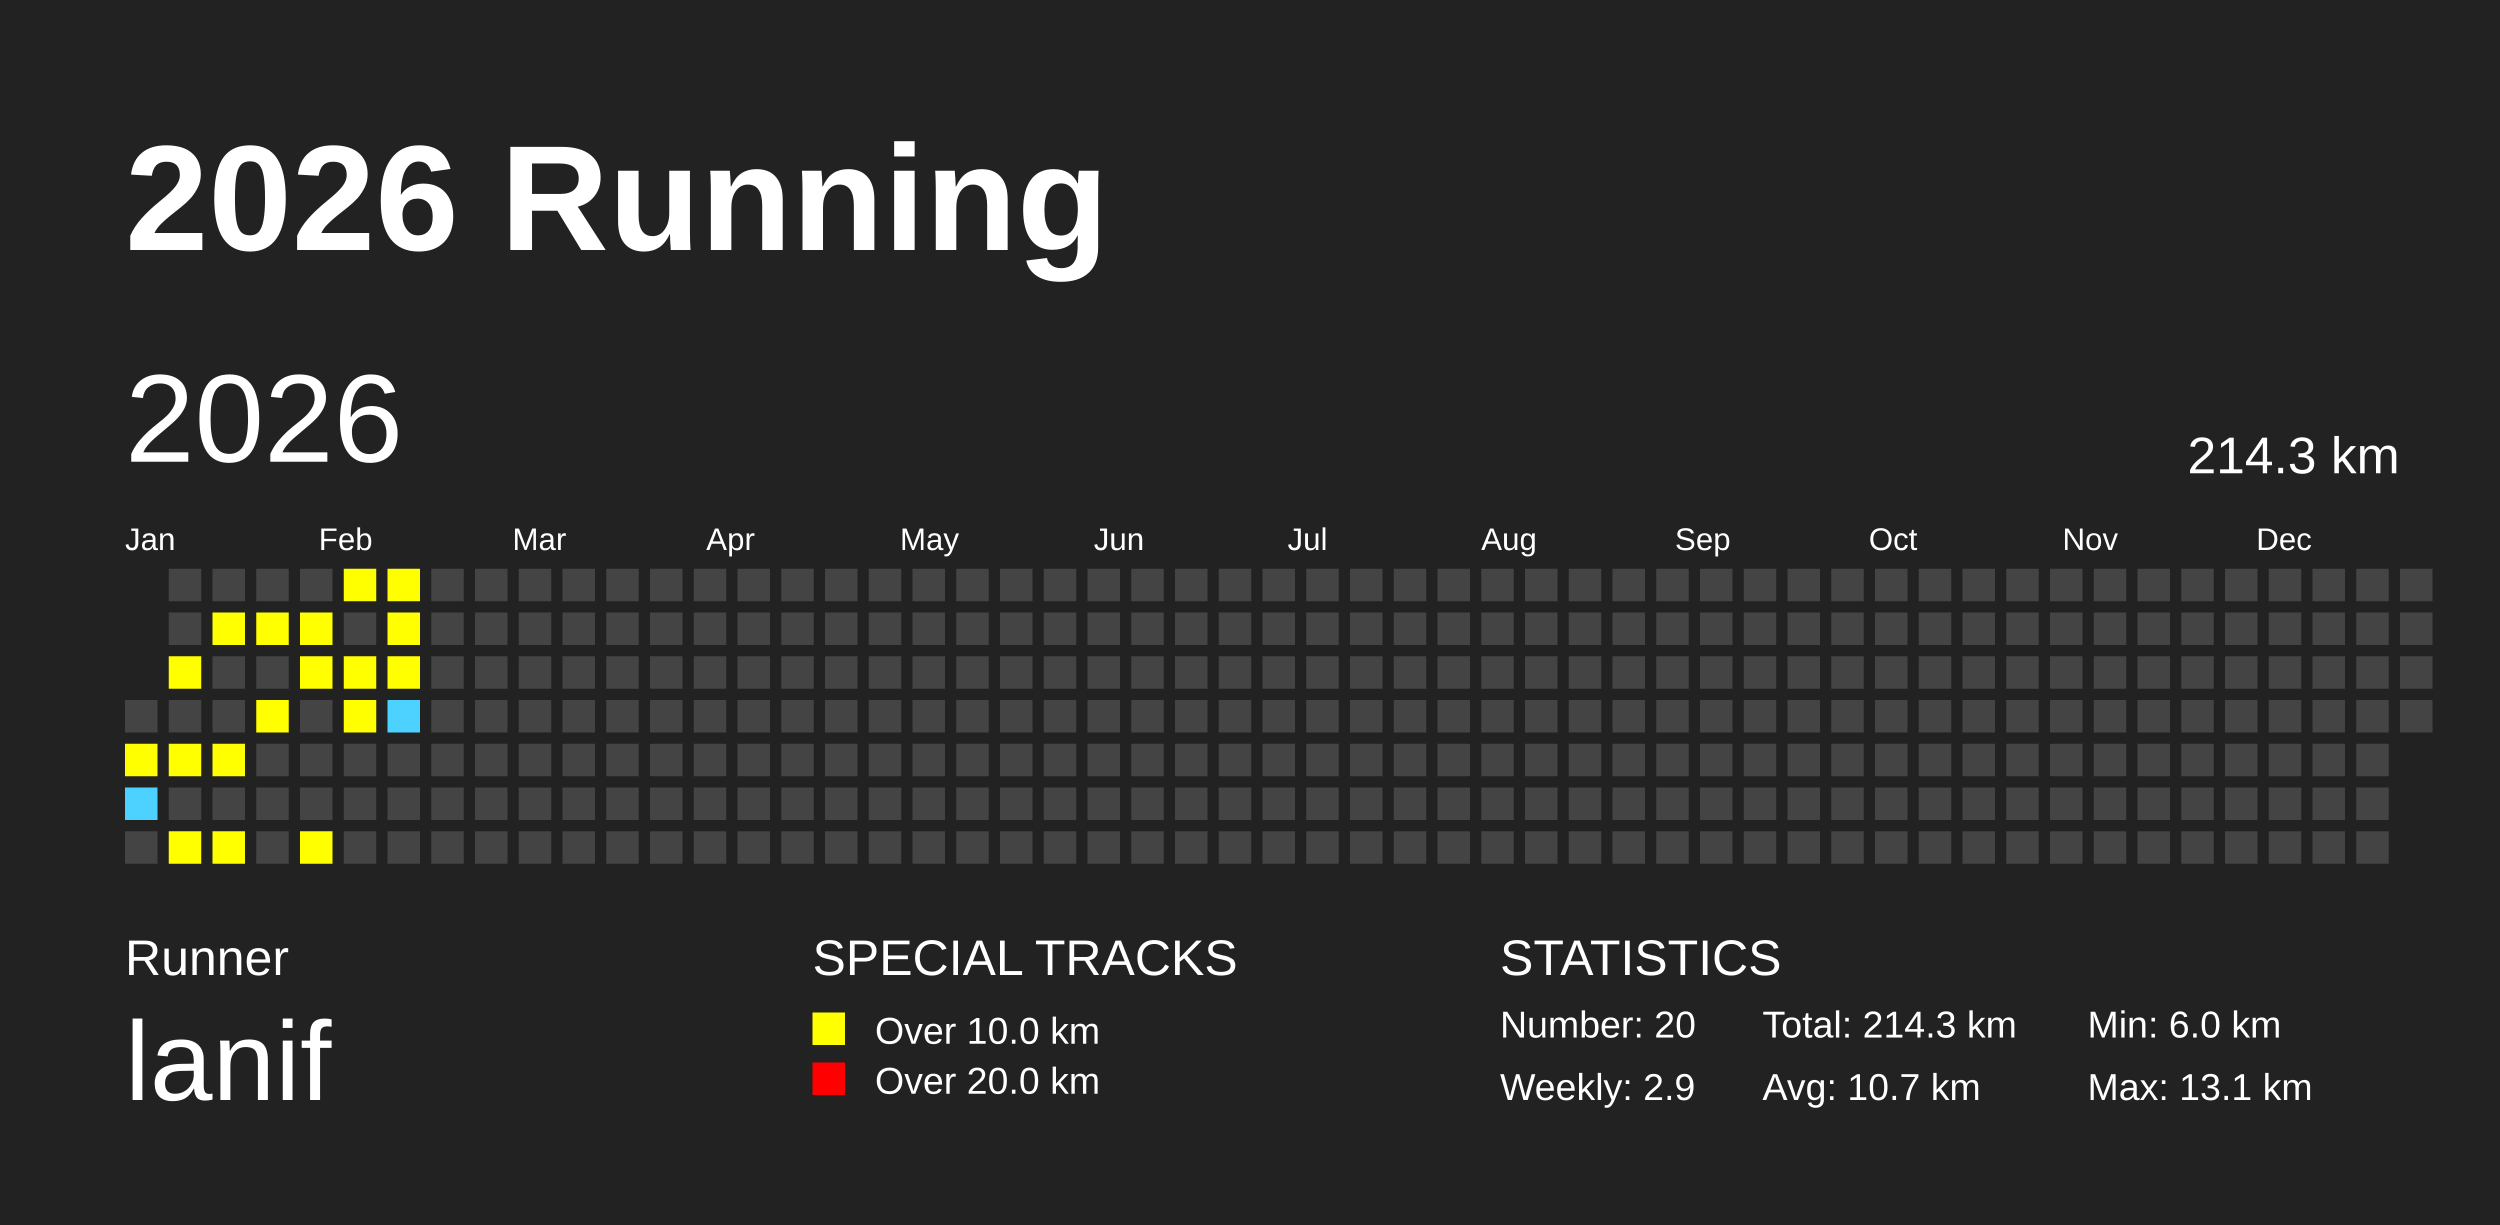
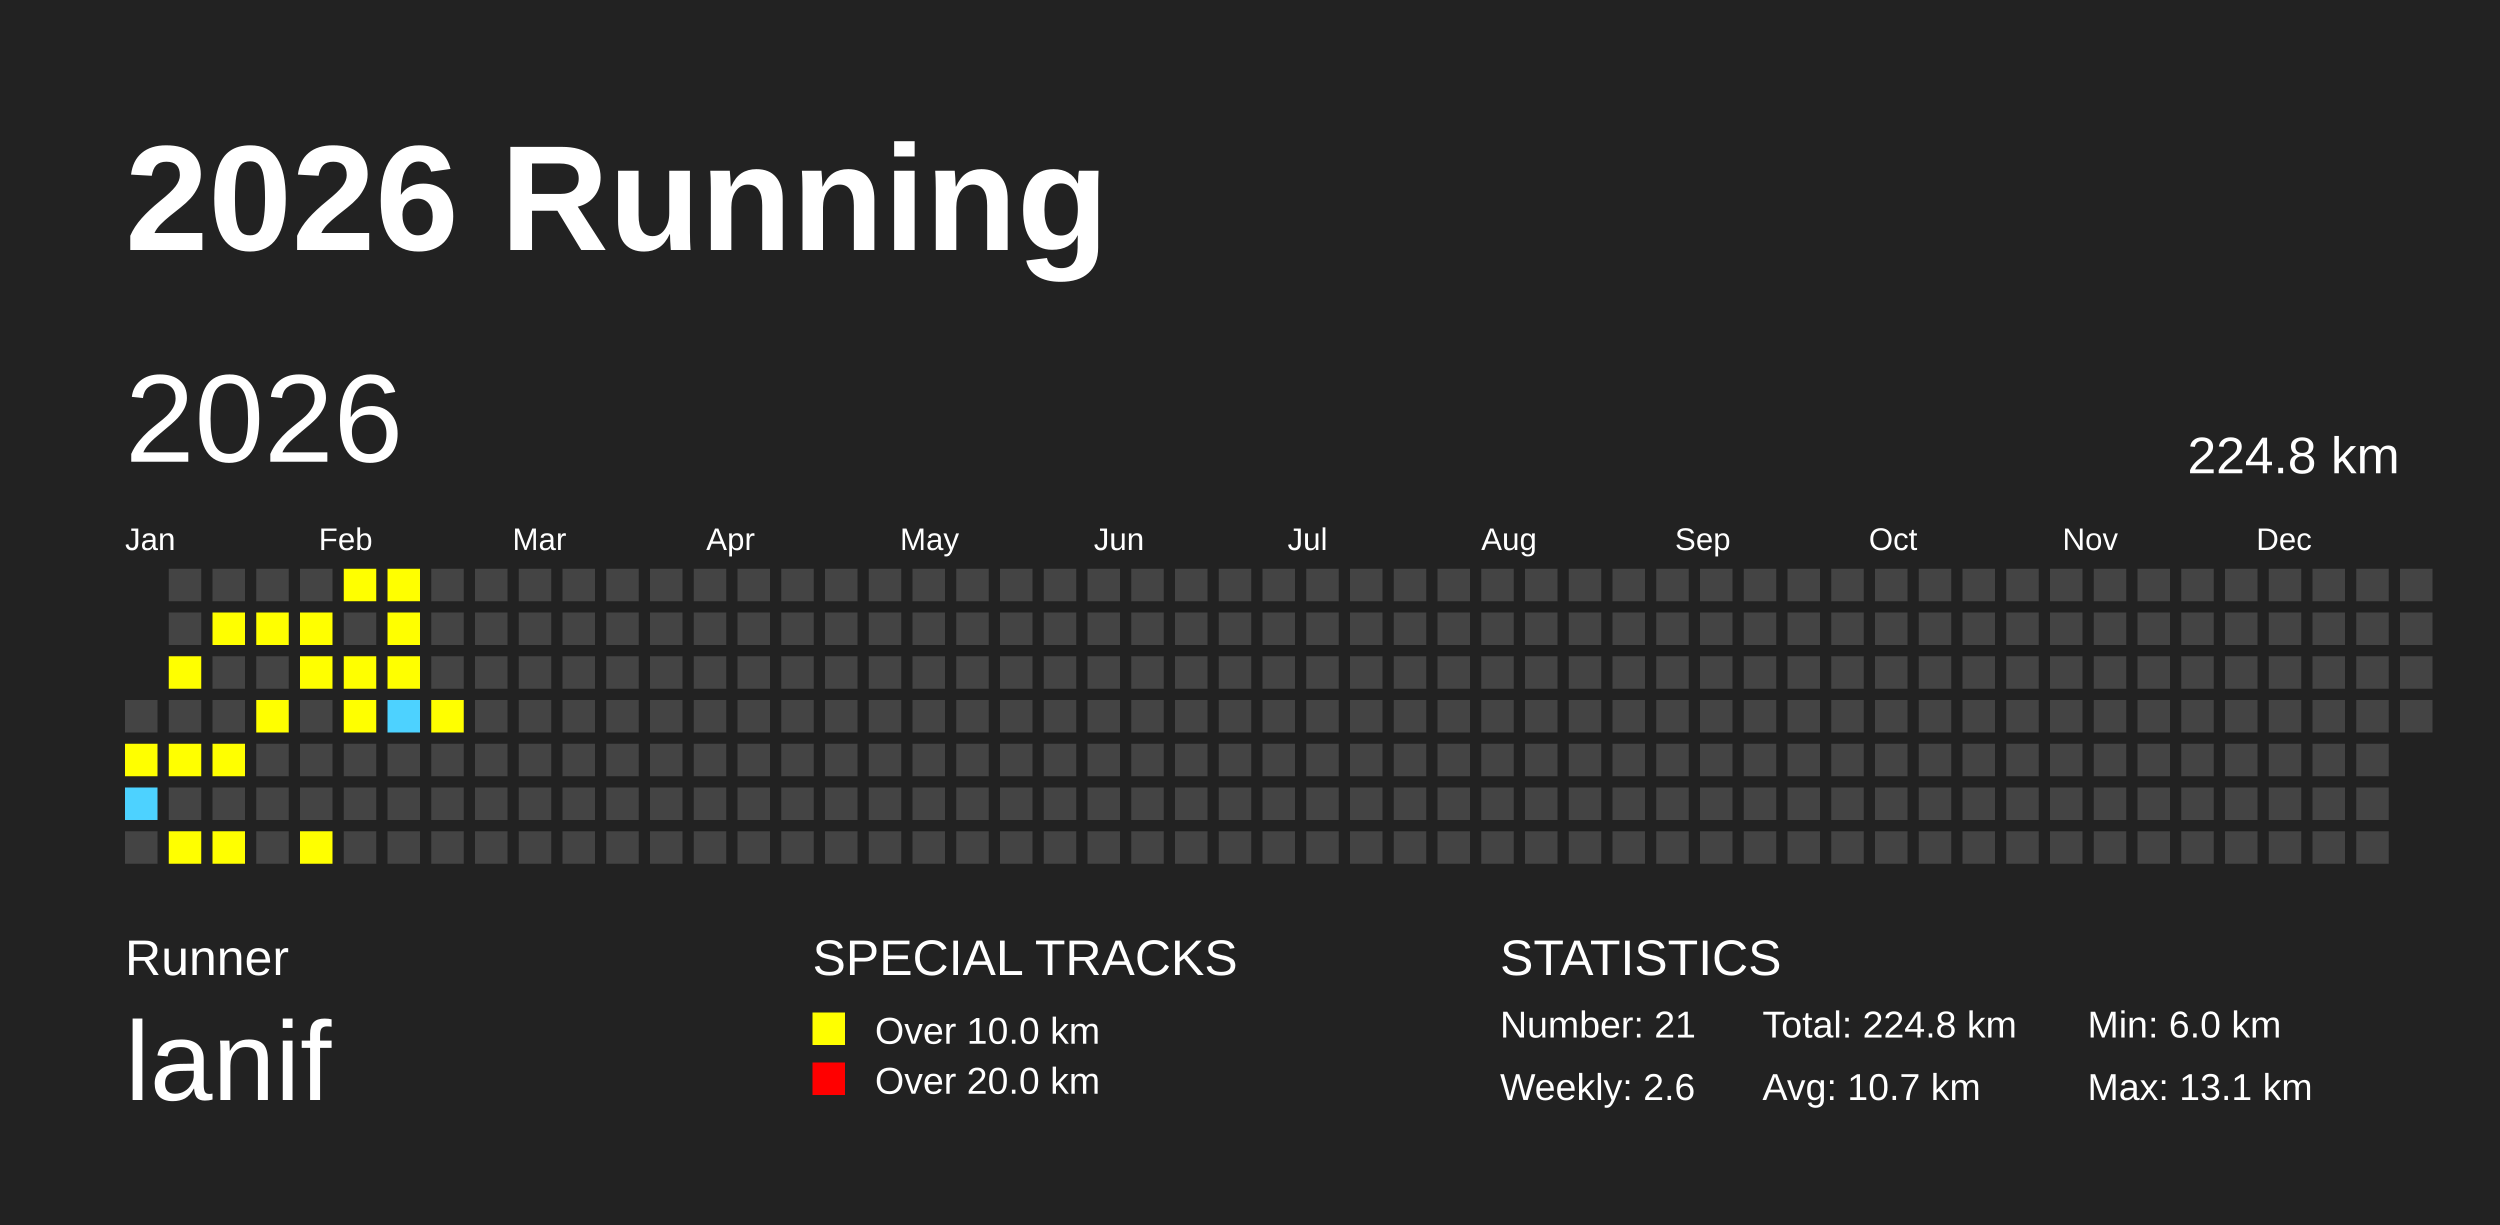
<svg xmlns="http://www.w3.org/2000/svg" baseProfile="full" height="98mm" version="1.1" viewBox="0,0,200,98" width="200mm">
  <defs />
  <rect fill="#222222" height="98" width="200" x="0" y="0" />
  <text fill="#FFFFFF" style="font-size:12px; font-family:Arial; font-weight:bold;" x="10" y="20">2026 Running</text>
  <text fill="#FFFFFF" style="font-size:4px; font-family:Arial" x="10" y="78">Runner</text>
  <text fill="#FFFFFF" style="font-size:9px; font-family:Arial" x="10" y="88">lanif</text>
  <text fill="#FFFFFF" style="font-size:4px; font-family:Arial" x="65" y="78">SPECIAL TRACKS</text>
  <rect fill="yellow" height="2.6" width="2.6" x="65" y="81" />
  <text fill="#FFFFFF" style="font-size:3px; font-family:Arial" x="70" y="83.5">Over 10.0 km</text>
  <rect fill="red" height="2.6" width="2.6" x="65" y="85" />
  <text fill="#FFFFFF" style="font-size:3px; font-family:Arial" x="70" y="87.5">Over 20.0 km</text>
  <text fill="#FFFFFF" style="font-size:4px; font-family:Arial" x="120" y="78">STATISTICS</text>
-   <text fill="#FFFFFF" style="font-size:3px; font-family:Arial" x="120" y="83">Number: 20</text>
-   <text fill="#FFFFFF" style="font-size:3px; font-family:Arial" x="120" y="88">Weekly: 2.9</text>
-   <text fill="#FFFFFF" style="font-size:3px; font-family:Arial" x="141" y="83">Total: 214.3 km</text>
+   <text fill="#FFFFFF" style="font-size:3px; font-family:Arial" x="120" y="83">Number: 21</text>
+   <text fill="#FFFFFF" style="font-size:3px; font-family:Arial" x="120" y="88">Weekly: 2.6</text>
+   <text fill="#FFFFFF" style="font-size:3px; font-family:Arial" x="141" y="83">Total: 224.8 km</text>
  <text fill="#FFFFFF" style="font-size:3px; font-family:Arial" x="141" y="88">Avg: 10.7 km</text>
  <text fill="#FFFFFF" style="font-size:3px; font-family:Arial" x="167" y="83">Min: 6.0 km</text>
  <text fill="#FFFFFF" style="font-size:3px; font-family:Arial" x="167" y="88">Max: 13.1 km</text>
  <text dominant-baseline="hanging" fill="#FFFFFF" style="font-size:10.0px; font-family:Arial;" x="10" y="30">2026</text>
-   <text dominant-baseline="hanging" fill="#FFFFFF" style="font-size:4.125px; font-family:Arial;" x="175" y="35">214.3 km</text>
+   <text dominant-baseline="hanging" fill="#FFFFFF" style="font-size:4.125px; font-family:Arial;" x="175" y="35">224.8 km</text>
  <text fill="#FFFFFF" style="font-size:2.5px; font-family:Arial" x="10.0" y="44">Jan</text>
  <text fill="#FFFFFF" style="font-size:2.5px; font-family:Arial" x="25.5" y="44">Feb</text>
  <text fill="#FFFFFF" style="font-size:2.5px; font-family:Arial" x="41.0" y="44">Mar</text>
  <text fill="#FFFFFF" style="font-size:2.5px; font-family:Arial" x="56.5" y="44">Apr</text>
  <text fill="#FFFFFF" style="font-size:2.5px; font-family:Arial" x="72.0" y="44">May</text>
  <text fill="#FFFFFF" style="font-size:2.5px; font-family:Arial" x="87.5" y="44">Jun</text>
  <text fill="#FFFFFF" style="font-size:2.5px; font-family:Arial" x="103.0" y="44">Jul</text>
  <text fill="#FFFFFF" style="font-size:2.5px; font-family:Arial" x="118.5" y="44">Aug</text>
  <text fill="#FFFFFF" style="font-size:2.5px; font-family:Arial" x="134.0" y="44">Sep</text>
  <text fill="#FFFFFF" style="font-size:2.5px; font-family:Arial" x="149.5" y="44">Oct</text>
  <text fill="#FFFFFF" style="font-size:2.5px; font-family:Arial" x="165.0" y="44">Nov</text>
  <text fill="#FFFFFF" style="font-size:2.5px; font-family:Arial" x="180.5" y="44">Dec</text>
  <rect fill="#444444" height="2.6" width="2.6" x="10.0" y="56.0" />
  <rect fill="yellow" height="2.6" width="2.6" x="10.0" y="59.5" />
  <rect fill="#4DD2FF" height="2.6" width="2.6" x="10.0" y="63.0" />
  <rect fill="#444444" height="2.6" width="2.6" x="10.0" y="66.5" />
  <rect fill="#444444" height="2.6" width="2.6" x="13.5" y="45.5" />
  <rect fill="#444444" height="2.6" width="2.6" x="13.5" y="49.0" />
  <rect fill="yellow" height="2.6" width="2.6" x="13.5" y="52.5" />
  <rect fill="#444444" height="2.6" width="2.6" x="13.5" y="56.0" />
  <rect fill="yellow" height="2.6" width="2.6" x="13.5" y="59.5" />
  <rect fill="#444444" height="2.6" width="2.6" x="13.5" y="63.0" />
  <rect fill="yellow" height="2.6" width="2.6" x="13.5" y="66.5" />
  <rect fill="#444444" height="2.6" width="2.6" x="17.0" y="45.5" />
  <rect fill="yellow" height="2.6" width="2.6" x="17.0" y="49.0" />
  <rect fill="#444444" height="2.6" width="2.6" x="17.0" y="52.5" />
  <rect fill="#444444" height="2.6" width="2.6" x="17.0" y="56.0" />
  <rect fill="yellow" height="2.6" width="2.6" x="17.0" y="59.5" />
  <rect fill="#444444" height="2.6" width="2.6" x="17.0" y="63.0" />
  <rect fill="yellow" height="2.6" width="2.6" x="17.0" y="66.5" />
  <rect fill="#444444" height="2.6" width="2.6" x="20.5" y="45.5" />
  <rect fill="yellow" height="2.6" width="2.6" x="20.5" y="49.0" />
  <rect fill="#444444" height="2.6" width="2.6" x="20.5" y="52.5" />
  <rect fill="yellow" height="2.6" width="2.6" x="20.5" y="56.0" />
  <rect fill="#444444" height="2.6" width="2.6" x="20.5" y="59.5" />
  <rect fill="#444444" height="2.6" width="2.6" x="20.5" y="63.0" />
  <rect fill="#444444" height="2.6" width="2.6" x="20.5" y="66.5" />
  <rect fill="#444444" height="2.6" width="2.6" x="24.0" y="45.5" />
  <rect fill="yellow" height="2.6" width="2.6" x="24.0" y="49.0" />
  <rect fill="yellow" height="2.6" width="2.6" x="24.0" y="52.5" />
  <rect fill="#444444" height="2.6" width="2.6" x="24.0" y="56.0" />
  <rect fill="#444444" height="2.6" width="2.6" x="24.0" y="59.5" />
  <rect fill="#444444" height="2.6" width="2.6" x="24.0" y="63.0" />
  <rect fill="yellow" height="2.6" width="2.6" x="24.0" y="66.5" />
  <rect fill="yellow" height="2.6" width="2.6" x="27.5" y="45.5" />
  <rect fill="#444444" height="2.6" width="2.6" x="27.5" y="49.0" />
  <rect fill="yellow" height="2.6" width="2.6" x="27.5" y="52.5" />
  <rect fill="yellow" height="2.6" width="2.6" x="27.5" y="56.0" />
  <rect fill="#444444" height="2.6" width="2.6" x="27.5" y="59.5" />
  <rect fill="#444444" height="2.6" width="2.6" x="27.5" y="63.0" />
  <rect fill="#444444" height="2.6" width="2.6" x="27.5" y="66.5" />
  <rect fill="yellow" height="2.6" width="2.6" x="31.0" y="45.5" />
  <rect fill="yellow" height="2.6" width="2.6" x="31.0" y="49.0" />
  <rect fill="yellow" height="2.6" width="2.6" x="31.0" y="52.5" />
  <rect fill="#4DD2FF" height="2.6" width="2.6" x="31.0" y="56.0" />
  <rect fill="#444444" height="2.6" width="2.6" x="31.0" y="59.5" />
  <rect fill="#444444" height="2.6" width="2.6" x="31.0" y="63.0" />
  <rect fill="#444444" height="2.6" width="2.6" x="31.0" y="66.5" />
  <rect fill="#444444" height="2.6" width="2.6" x="34.5" y="45.5" />
  <rect fill="#444444" height="2.6" width="2.6" x="34.5" y="49.0" />
  <rect fill="#444444" height="2.6" width="2.6" x="34.5" y="52.5" />
-   <rect fill="#444444" height="2.6" width="2.6" x="34.5" y="56.0" />
+   <rect fill="yellow" height="2.6" width="2.6" x="34.5" y="56.0" />
  <rect fill="#444444" height="2.6" width="2.6" x="34.5" y="59.5" />
  <rect fill="#444444" height="2.6" width="2.6" x="34.5" y="63.0" />
  <rect fill="#444444" height="2.6" width="2.6" x="34.5" y="66.5" />
  <rect fill="#444444" height="2.6" width="2.6" x="38.0" y="45.5" />
  <rect fill="#444444" height="2.6" width="2.6" x="38.0" y="49.0" />
  <rect fill="#444444" height="2.6" width="2.6" x="38.0" y="52.5" />
  <rect fill="#444444" height="2.6" width="2.6" x="38.0" y="56.0" />
  <rect fill="#444444" height="2.6" width="2.6" x="38.0" y="59.5" />
  <rect fill="#444444" height="2.6" width="2.6" x="38.0" y="63.0" />
  <rect fill="#444444" height="2.6" width="2.6" x="38.0" y="66.5" />
  <rect fill="#444444" height="2.6" width="2.6" x="41.5" y="45.5" />
  <rect fill="#444444" height="2.6" width="2.6" x="41.5" y="49.0" />
  <rect fill="#444444" height="2.6" width="2.6" x="41.5" y="52.5" />
  <rect fill="#444444" height="2.6" width="2.6" x="41.5" y="56.0" />
  <rect fill="#444444" height="2.6" width="2.6" x="41.5" y="59.5" />
  <rect fill="#444444" height="2.6" width="2.6" x="41.5" y="63.0" />
  <rect fill="#444444" height="2.6" width="2.6" x="41.5" y="66.5" />
  <rect fill="#444444" height="2.6" width="2.6" x="45.0" y="45.5" />
  <rect fill="#444444" height="2.6" width="2.6" x="45.0" y="49.0" />
  <rect fill="#444444" height="2.6" width="2.6" x="45.0" y="52.5" />
  <rect fill="#444444" height="2.6" width="2.6" x="45.0" y="56.0" />
  <rect fill="#444444" height="2.6" width="2.6" x="45.0" y="59.5" />
  <rect fill="#444444" height="2.6" width="2.6" x="45.0" y="63.0" />
  <rect fill="#444444" height="2.6" width="2.6" x="45.0" y="66.5" />
  <rect fill="#444444" height="2.6" width="2.6" x="48.5" y="45.5" />
  <rect fill="#444444" height="2.6" width="2.6" x="48.5" y="49.0" />
  <rect fill="#444444" height="2.6" width="2.6" x="48.5" y="52.5" />
  <rect fill="#444444" height="2.6" width="2.6" x="48.5" y="56.0" />
  <rect fill="#444444" height="2.6" width="2.6" x="48.5" y="59.5" />
  <rect fill="#444444" height="2.6" width="2.6" x="48.5" y="63.0" />
  <rect fill="#444444" height="2.6" width="2.6" x="48.5" y="66.5" />
  <rect fill="#444444" height="2.6" width="2.6" x="52.0" y="45.5" />
  <rect fill="#444444" height="2.6" width="2.6" x="52.0" y="49.0" />
  <rect fill="#444444" height="2.6" width="2.6" x="52.0" y="52.5" />
  <rect fill="#444444" height="2.6" width="2.6" x="52.0" y="56.0" />
  <rect fill="#444444" height="2.6" width="2.6" x="52.0" y="59.5" />
  <rect fill="#444444" height="2.6" width="2.6" x="52.0" y="63.0" />
  <rect fill="#444444" height="2.6" width="2.6" x="52.0" y="66.5" />
  <rect fill="#444444" height="2.6" width="2.6" x="55.5" y="45.5" />
  <rect fill="#444444" height="2.6" width="2.6" x="55.5" y="49.0" />
  <rect fill="#444444" height="2.6" width="2.6" x="55.5" y="52.5" />
  <rect fill="#444444" height="2.6" width="2.6" x="55.5" y="56.0" />
  <rect fill="#444444" height="2.6" width="2.6" x="55.5" y="59.5" />
  <rect fill="#444444" height="2.6" width="2.6" x="55.5" y="63.0" />
  <rect fill="#444444" height="2.6" width="2.6" x="55.5" y="66.5" />
  <rect fill="#444444" height="2.6" width="2.6" x="59.0" y="45.5" />
  <rect fill="#444444" height="2.6" width="2.6" x="59.0" y="49.0" />
  <rect fill="#444444" height="2.6" width="2.6" x="59.0" y="52.5" />
  <rect fill="#444444" height="2.6" width="2.6" x="59.0" y="56.0" />
  <rect fill="#444444" height="2.6" width="2.6" x="59.0" y="59.5" />
  <rect fill="#444444" height="2.6" width="2.6" x="59.0" y="63.0" />
  <rect fill="#444444" height="2.6" width="2.6" x="59.0" y="66.5" />
  <rect fill="#444444" height="2.6" width="2.6" x="62.5" y="45.5" />
  <rect fill="#444444" height="2.6" width="2.6" x="62.5" y="49.0" />
  <rect fill="#444444" height="2.6" width="2.6" x="62.5" y="52.5" />
  <rect fill="#444444" height="2.6" width="2.6" x="62.5" y="56.0" />
  <rect fill="#444444" height="2.6" width="2.6" x="62.5" y="59.5" />
  <rect fill="#444444" height="2.6" width="2.6" x="62.5" y="63.0" />
  <rect fill="#444444" height="2.6" width="2.6" x="62.5" y="66.5" />
  <rect fill="#444444" height="2.6" width="2.6" x="66.0" y="45.5" />
  <rect fill="#444444" height="2.6" width="2.6" x="66.0" y="49.0" />
  <rect fill="#444444" height="2.6" width="2.6" x="66.0" y="52.5" />
  <rect fill="#444444" height="2.6" width="2.6" x="66.0" y="56.0" />
  <rect fill="#444444" height="2.6" width="2.6" x="66.0" y="59.5" />
  <rect fill="#444444" height="2.6" width="2.6" x="66.0" y="63.0" />
  <rect fill="#444444" height="2.6" width="2.6" x="66.0" y="66.5" />
  <rect fill="#444444" height="2.6" width="2.6" x="69.5" y="45.5" />
  <rect fill="#444444" height="2.6" width="2.6" x="69.5" y="49.0" />
  <rect fill="#444444" height="2.6" width="2.6" x="69.5" y="52.5" />
  <rect fill="#444444" height="2.6" width="2.6" x="69.5" y="56.0" />
  <rect fill="#444444" height="2.6" width="2.6" x="69.5" y="59.5" />
  <rect fill="#444444" height="2.6" width="2.6" x="69.5" y="63.0" />
  <rect fill="#444444" height="2.6" width="2.6" x="69.5" y="66.5" />
  <rect fill="#444444" height="2.6" width="2.6" x="73.0" y="45.5" />
  <rect fill="#444444" height="2.6" width="2.6" x="73.0" y="49.0" />
  <rect fill="#444444" height="2.6" width="2.6" x="73.0" y="52.5" />
  <rect fill="#444444" height="2.6" width="2.6" x="73.0" y="56.0" />
  <rect fill="#444444" height="2.6" width="2.6" x="73.0" y="59.5" />
  <rect fill="#444444" height="2.6" width="2.6" x="73.0" y="63.0" />
  <rect fill="#444444" height="2.6" width="2.6" x="73.0" y="66.5" />
  <rect fill="#444444" height="2.6" width="2.6" x="76.5" y="45.5" />
  <rect fill="#444444" height="2.6" width="2.6" x="76.5" y="49.0" />
  <rect fill="#444444" height="2.6" width="2.6" x="76.5" y="52.5" />
  <rect fill="#444444" height="2.6" width="2.6" x="76.5" y="56.0" />
  <rect fill="#444444" height="2.6" width="2.6" x="76.5" y="59.5" />
  <rect fill="#444444" height="2.6" width="2.6" x="76.5" y="63.0" />
  <rect fill="#444444" height="2.6" width="2.6" x="76.5" y="66.5" />
  <rect fill="#444444" height="2.6" width="2.6" x="80.0" y="45.5" />
  <rect fill="#444444" height="2.6" width="2.6" x="80.0" y="49.0" />
  <rect fill="#444444" height="2.6" width="2.6" x="80.0" y="52.5" />
  <rect fill="#444444" height="2.6" width="2.6" x="80.0" y="56.0" />
  <rect fill="#444444" height="2.6" width="2.6" x="80.0" y="59.5" />
  <rect fill="#444444" height="2.6" width="2.6" x="80.0" y="63.0" />
  <rect fill="#444444" height="2.6" width="2.6" x="80.0" y="66.5" />
  <rect fill="#444444" height="2.6" width="2.6" x="83.5" y="45.5" />
  <rect fill="#444444" height="2.6" width="2.6" x="83.5" y="49.0" />
  <rect fill="#444444" height="2.6" width="2.6" x="83.5" y="52.5" />
  <rect fill="#444444" height="2.6" width="2.6" x="83.5" y="56.0" />
  <rect fill="#444444" height="2.6" width="2.6" x="83.5" y="59.5" />
  <rect fill="#444444" height="2.6" width="2.6" x="83.5" y="63.0" />
  <rect fill="#444444" height="2.6" width="2.6" x="83.5" y="66.5" />
  <rect fill="#444444" height="2.6" width="2.6" x="87.0" y="45.5" />
  <rect fill="#444444" height="2.6" width="2.6" x="87.0" y="49.0" />
  <rect fill="#444444" height="2.6" width="2.6" x="87.0" y="52.5" />
  <rect fill="#444444" height="2.6" width="2.6" x="87.0" y="56.0" />
  <rect fill="#444444" height="2.6" width="2.6" x="87.0" y="59.5" />
  <rect fill="#444444" height="2.6" width="2.6" x="87.0" y="63.0" />
  <rect fill="#444444" height="2.6" width="2.6" x="87.0" y="66.5" />
  <rect fill="#444444" height="2.6" width="2.6" x="90.5" y="45.5" />
  <rect fill="#444444" height="2.6" width="2.6" x="90.5" y="49.0" />
  <rect fill="#444444" height="2.6" width="2.6" x="90.5" y="52.5" />
  <rect fill="#444444" height="2.6" width="2.6" x="90.5" y="56.0" />
  <rect fill="#444444" height="2.6" width="2.6" x="90.5" y="59.5" />
  <rect fill="#444444" height="2.6" width="2.6" x="90.5" y="63.0" />
  <rect fill="#444444" height="2.6" width="2.6" x="90.5" y="66.5" />
  <rect fill="#444444" height="2.6" width="2.6" x="94.0" y="45.5" />
  <rect fill="#444444" height="2.6" width="2.6" x="94.0" y="49.0" />
  <rect fill="#444444" height="2.6" width="2.6" x="94.0" y="52.5" />
  <rect fill="#444444" height="2.6" width="2.6" x="94.0" y="56.0" />
  <rect fill="#444444" height="2.6" width="2.6" x="94.0" y="59.5" />
  <rect fill="#444444" height="2.6" width="2.6" x="94.0" y="63.0" />
  <rect fill="#444444" height="2.6" width="2.6" x="94.0" y="66.5" />
  <rect fill="#444444" height="2.6" width="2.6" x="97.5" y="45.5" />
  <rect fill="#444444" height="2.6" width="2.6" x="97.5" y="49.0" />
  <rect fill="#444444" height="2.6" width="2.6" x="97.5" y="52.5" />
  <rect fill="#444444" height="2.6" width="2.6" x="97.5" y="56.0" />
  <rect fill="#444444" height="2.6" width="2.6" x="97.5" y="59.5" />
  <rect fill="#444444" height="2.6" width="2.6" x="97.5" y="63.0" />
  <rect fill="#444444" height="2.6" width="2.6" x="97.5" y="66.5" />
  <rect fill="#444444" height="2.6" width="2.6" x="101.0" y="45.5" />
  <rect fill="#444444" height="2.6" width="2.6" x="101.0" y="49.0" />
  <rect fill="#444444" height="2.6" width="2.6" x="101.0" y="52.5" />
  <rect fill="#444444" height="2.6" width="2.6" x="101.0" y="56.0" />
  <rect fill="#444444" height="2.6" width="2.6" x="101.0" y="59.5" />
  <rect fill="#444444" height="2.6" width="2.6" x="101.0" y="63.0" />
  <rect fill="#444444" height="2.6" width="2.6" x="101.0" y="66.5" />
  <rect fill="#444444" height="2.6" width="2.6" x="104.5" y="45.5" />
  <rect fill="#444444" height="2.6" width="2.6" x="104.5" y="49.0" />
  <rect fill="#444444" height="2.6" width="2.6" x="104.5" y="52.5" />
  <rect fill="#444444" height="2.6" width="2.6" x="104.5" y="56.0" />
  <rect fill="#444444" height="2.6" width="2.6" x="104.5" y="59.5" />
  <rect fill="#444444" height="2.6" width="2.6" x="104.5" y="63.0" />
  <rect fill="#444444" height="2.6" width="2.6" x="104.5" y="66.5" />
  <rect fill="#444444" height="2.6" width="2.6" x="108.0" y="45.5" />
  <rect fill="#444444" height="2.6" width="2.6" x="108.0" y="49.0" />
  <rect fill="#444444" height="2.6" width="2.6" x="108.0" y="52.5" />
  <rect fill="#444444" height="2.6" width="2.6" x="108.0" y="56.0" />
  <rect fill="#444444" height="2.6" width="2.6" x="108.0" y="59.5" />
  <rect fill="#444444" height="2.6" width="2.6" x="108.0" y="63.0" />
  <rect fill="#444444" height="2.6" width="2.6" x="108.0" y="66.5" />
  <rect fill="#444444" height="2.6" width="2.6" x="111.5" y="45.5" />
  <rect fill="#444444" height="2.6" width="2.6" x="111.5" y="49.0" />
  <rect fill="#444444" height="2.6" width="2.6" x="111.5" y="52.5" />
  <rect fill="#444444" height="2.6" width="2.6" x="111.5" y="56.0" />
  <rect fill="#444444" height="2.6" width="2.6" x="111.5" y="59.5" />
  <rect fill="#444444" height="2.6" width="2.6" x="111.5" y="63.0" />
  <rect fill="#444444" height="2.6" width="2.6" x="111.5" y="66.5" />
  <rect fill="#444444" height="2.6" width="2.6" x="115.0" y="45.5" />
  <rect fill="#444444" height="2.6" width="2.6" x="115.0" y="49.0" />
  <rect fill="#444444" height="2.6" width="2.6" x="115.0" y="52.5" />
  <rect fill="#444444" height="2.6" width="2.6" x="115.0" y="56.0" />
  <rect fill="#444444" height="2.6" width="2.6" x="115.0" y="59.5" />
  <rect fill="#444444" height="2.6" width="2.6" x="115.0" y="63.0" />
  <rect fill="#444444" height="2.6" width="2.6" x="115.0" y="66.5" />
  <rect fill="#444444" height="2.6" width="2.6" x="118.5" y="45.5" />
  <rect fill="#444444" height="2.6" width="2.6" x="118.5" y="49.0" />
  <rect fill="#444444" height="2.6" width="2.6" x="118.5" y="52.5" />
  <rect fill="#444444" height="2.6" width="2.6" x="118.5" y="56.0" />
  <rect fill="#444444" height="2.6" width="2.6" x="118.5" y="59.5" />
  <rect fill="#444444" height="2.6" width="2.6" x="118.5" y="63.0" />
  <rect fill="#444444" height="2.6" width="2.6" x="118.5" y="66.5" />
  <rect fill="#444444" height="2.6" width="2.6" x="122.0" y="45.5" />
  <rect fill="#444444" height="2.6" width="2.6" x="122.0" y="49.0" />
  <rect fill="#444444" height="2.6" width="2.6" x="122.0" y="52.5" />
  <rect fill="#444444" height="2.6" width="2.6" x="122.0" y="56.0" />
  <rect fill="#444444" height="2.6" width="2.6" x="122.0" y="59.5" />
  <rect fill="#444444" height="2.6" width="2.6" x="122.0" y="63.0" />
  <rect fill="#444444" height="2.6" width="2.6" x="122.0" y="66.5" />
  <rect fill="#444444" height="2.6" width="2.6" x="125.5" y="45.5" />
  <rect fill="#444444" height="2.6" width="2.6" x="125.5" y="49.0" />
  <rect fill="#444444" height="2.6" width="2.6" x="125.5" y="52.5" />
  <rect fill="#444444" height="2.6" width="2.6" x="125.5" y="56.0" />
  <rect fill="#444444" height="2.6" width="2.6" x="125.5" y="59.5" />
  <rect fill="#444444" height="2.6" width="2.6" x="125.5" y="63.0" />
  <rect fill="#444444" height="2.6" width="2.6" x="125.5" y="66.5" />
  <rect fill="#444444" height="2.6" width="2.6" x="129.0" y="45.5" />
  <rect fill="#444444" height="2.6" width="2.6" x="129.0" y="49.0" />
  <rect fill="#444444" height="2.6" width="2.6" x="129.0" y="52.5" />
  <rect fill="#444444" height="2.6" width="2.6" x="129.0" y="56.0" />
  <rect fill="#444444" height="2.6" width="2.6" x="129.0" y="59.5" />
  <rect fill="#444444" height="2.6" width="2.6" x="129.0" y="63.0" />
  <rect fill="#444444" height="2.6" width="2.6" x="129.0" y="66.5" />
  <rect fill="#444444" height="2.6" width="2.6" x="132.5" y="45.5" />
  <rect fill="#444444" height="2.6" width="2.6" x="132.5" y="49.0" />
  <rect fill="#444444" height="2.6" width="2.6" x="132.5" y="52.5" />
  <rect fill="#444444" height="2.6" width="2.6" x="132.5" y="56.0" />
  <rect fill="#444444" height="2.6" width="2.6" x="132.5" y="59.5" />
  <rect fill="#444444" height="2.6" width="2.6" x="132.5" y="63.0" />
  <rect fill="#444444" height="2.6" width="2.6" x="132.5" y="66.5" />
  <rect fill="#444444" height="2.6" width="2.6" x="136.0" y="45.5" />
  <rect fill="#444444" height="2.6" width="2.6" x="136.0" y="49.0" />
  <rect fill="#444444" height="2.6" width="2.6" x="136.0" y="52.5" />
  <rect fill="#444444" height="2.6" width="2.6" x="136.0" y="56.0" />
  <rect fill="#444444" height="2.6" width="2.6" x="136.0" y="59.5" />
  <rect fill="#444444" height="2.6" width="2.6" x="136.0" y="63.0" />
  <rect fill="#444444" height="2.6" width="2.6" x="136.0" y="66.5" />
  <rect fill="#444444" height="2.6" width="2.6" x="139.5" y="45.5" />
  <rect fill="#444444" height="2.6" width="2.6" x="139.5" y="49.0" />
  <rect fill="#444444" height="2.6" width="2.6" x="139.5" y="52.5" />
  <rect fill="#444444" height="2.6" width="2.6" x="139.5" y="56.0" />
  <rect fill="#444444" height="2.6" width="2.6" x="139.5" y="59.5" />
  <rect fill="#444444" height="2.6" width="2.6" x="139.5" y="63.0" />
  <rect fill="#444444" height="2.6" width="2.6" x="139.5" y="66.5" />
  <rect fill="#444444" height="2.6" width="2.6" x="143.0" y="45.5" />
  <rect fill="#444444" height="2.6" width="2.6" x="143.0" y="49.0" />
  <rect fill="#444444" height="2.6" width="2.6" x="143.0" y="52.5" />
  <rect fill="#444444" height="2.6" width="2.6" x="143.0" y="56.0" />
  <rect fill="#444444" height="2.6" width="2.6" x="143.0" y="59.5" />
  <rect fill="#444444" height="2.6" width="2.6" x="143.0" y="63.0" />
  <rect fill="#444444" height="2.6" width="2.6" x="143.0" y="66.5" />
  <rect fill="#444444" height="2.6" width="2.6" x="146.5" y="45.5" />
  <rect fill="#444444" height="2.6" width="2.6" x="146.5" y="49.0" />
  <rect fill="#444444" height="2.6" width="2.6" x="146.5" y="52.5" />
  <rect fill="#444444" height="2.6" width="2.6" x="146.5" y="56.0" />
  <rect fill="#444444" height="2.6" width="2.6" x="146.5" y="59.5" />
  <rect fill="#444444" height="2.6" width="2.6" x="146.5" y="63.0" />
  <rect fill="#444444" height="2.6" width="2.6" x="146.5" y="66.5" />
  <rect fill="#444444" height="2.6" width="2.6" x="150.0" y="45.5" />
  <rect fill="#444444" height="2.6" width="2.6" x="150.0" y="49.0" />
  <rect fill="#444444" height="2.6" width="2.6" x="150.0" y="52.5" />
  <rect fill="#444444" height="2.6" width="2.6" x="150.0" y="56.0" />
  <rect fill="#444444" height="2.6" width="2.6" x="150.0" y="59.5" />
  <rect fill="#444444" height="2.6" width="2.6" x="150.0" y="63.0" />
  <rect fill="#444444" height="2.6" width="2.6" x="150.0" y="66.5" />
  <rect fill="#444444" height="2.6" width="2.6" x="153.5" y="45.5" />
  <rect fill="#444444" height="2.6" width="2.6" x="153.5" y="49.0" />
  <rect fill="#444444" height="2.6" width="2.6" x="153.5" y="52.5" />
  <rect fill="#444444" height="2.6" width="2.6" x="153.5" y="56.0" />
  <rect fill="#444444" height="2.6" width="2.6" x="153.5" y="59.5" />
  <rect fill="#444444" height="2.6" width="2.6" x="153.5" y="63.0" />
  <rect fill="#444444" height="2.6" width="2.6" x="153.5" y="66.5" />
  <rect fill="#444444" height="2.6" width="2.6" x="157.0" y="45.5" />
  <rect fill="#444444" height="2.6" width="2.6" x="157.0" y="49.0" />
  <rect fill="#444444" height="2.6" width="2.6" x="157.0" y="52.5" />
  <rect fill="#444444" height="2.6" width="2.6" x="157.0" y="56.0" />
  <rect fill="#444444" height="2.6" width="2.6" x="157.0" y="59.5" />
  <rect fill="#444444" height="2.6" width="2.6" x="157.0" y="63.0" />
  <rect fill="#444444" height="2.6" width="2.6" x="157.0" y="66.5" />
  <rect fill="#444444" height="2.6" width="2.6" x="160.5" y="45.5" />
  <rect fill="#444444" height="2.6" width="2.6" x="160.5" y="49.0" />
  <rect fill="#444444" height="2.6" width="2.6" x="160.5" y="52.5" />
  <rect fill="#444444" height="2.6" width="2.6" x="160.5" y="56.0" />
  <rect fill="#444444" height="2.6" width="2.6" x="160.5" y="59.5" />
  <rect fill="#444444" height="2.6" width="2.6" x="160.5" y="63.0" />
  <rect fill="#444444" height="2.6" width="2.6" x="160.5" y="66.5" />
  <rect fill="#444444" height="2.6" width="2.6" x="164.0" y="45.5" />
  <rect fill="#444444" height="2.6" width="2.6" x="164.0" y="49.0" />
  <rect fill="#444444" height="2.6" width="2.6" x="164.0" y="52.5" />
  <rect fill="#444444" height="2.6" width="2.6" x="164.0" y="56.0" />
  <rect fill="#444444" height="2.6" width="2.6" x="164.0" y="59.5" />
  <rect fill="#444444" height="2.6" width="2.6" x="164.0" y="63.0" />
  <rect fill="#444444" height="2.6" width="2.6" x="164.0" y="66.5" />
  <rect fill="#444444" height="2.6" width="2.6" x="167.5" y="45.5" />
  <rect fill="#444444" height="2.6" width="2.6" x="167.5" y="49.0" />
  <rect fill="#444444" height="2.6" width="2.6" x="167.5" y="52.5" />
  <rect fill="#444444" height="2.6" width="2.6" x="167.5" y="56.0" />
  <rect fill="#444444" height="2.6" width="2.6" x="167.5" y="59.5" />
  <rect fill="#444444" height="2.6" width="2.6" x="167.5" y="63.0" />
  <rect fill="#444444" height="2.6" width="2.6" x="167.5" y="66.5" />
  <rect fill="#444444" height="2.6" width="2.6" x="171.0" y="45.5" />
  <rect fill="#444444" height="2.6" width="2.6" x="171.0" y="49.0" />
  <rect fill="#444444" height="2.6" width="2.6" x="171.0" y="52.5" />
  <rect fill="#444444" height="2.6" width="2.6" x="171.0" y="56.0" />
  <rect fill="#444444" height="2.6" width="2.6" x="171.0" y="59.5" />
  <rect fill="#444444" height="2.6" width="2.6" x="171.0" y="63.0" />
  <rect fill="#444444" height="2.6" width="2.6" x="171.0" y="66.5" />
  <rect fill="#444444" height="2.6" width="2.6" x="174.5" y="45.5" />
  <rect fill="#444444" height="2.6" width="2.6" x="174.5" y="49.0" />
  <rect fill="#444444" height="2.6" width="2.6" x="174.5" y="52.5" />
  <rect fill="#444444" height="2.6" width="2.6" x="174.5" y="56.0" />
  <rect fill="#444444" height="2.6" width="2.6" x="174.5" y="59.5" />
  <rect fill="#444444" height="2.6" width="2.6" x="174.5" y="63.0" />
  <rect fill="#444444" height="2.6" width="2.6" x="174.5" y="66.5" />
  <rect fill="#444444" height="2.6" width="2.6" x="178.0" y="45.5" />
  <rect fill="#444444" height="2.6" width="2.6" x="178.0" y="49.0" />
  <rect fill="#444444" height="2.6" width="2.6" x="178.0" y="52.5" />
  <rect fill="#444444" height="2.6" width="2.6" x="178.0" y="56.0" />
  <rect fill="#444444" height="2.6" width="2.6" x="178.0" y="59.5" />
  <rect fill="#444444" height="2.6" width="2.6" x="178.0" y="63.0" />
  <rect fill="#444444" height="2.6" width="2.6" x="178.0" y="66.5" />
  <rect fill="#444444" height="2.6" width="2.6" x="181.5" y="45.5" />
  <rect fill="#444444" height="2.6" width="2.6" x="181.5" y="49.0" />
  <rect fill="#444444" height="2.6" width="2.6" x="181.5" y="52.5" />
  <rect fill="#444444" height="2.6" width="2.6" x="181.5" y="56.0" />
  <rect fill="#444444" height="2.6" width="2.6" x="181.5" y="59.5" />
  <rect fill="#444444" height="2.6" width="2.6" x="181.5" y="63.0" />
  <rect fill="#444444" height="2.6" width="2.6" x="181.5" y="66.5" />
  <rect fill="#444444" height="2.6" width="2.6" x="185.0" y="45.5" />
  <rect fill="#444444" height="2.6" width="2.6" x="185.0" y="49.0" />
  <rect fill="#444444" height="2.6" width="2.6" x="185.0" y="52.5" />
  <rect fill="#444444" height="2.6" width="2.6" x="185.0" y="56.0" />
  <rect fill="#444444" height="2.6" width="2.6" x="185.0" y="59.5" />
  <rect fill="#444444" height="2.6" width="2.6" x="185.0" y="63.0" />
  <rect fill="#444444" height="2.6" width="2.6" x="185.0" y="66.5" />
  <rect fill="#444444" height="2.6" width="2.6" x="188.5" y="45.5" />
  <rect fill="#444444" height="2.6" width="2.6" x="188.5" y="49.0" />
  <rect fill="#444444" height="2.6" width="2.6" x="188.5" y="52.5" />
  <rect fill="#444444" height="2.6" width="2.6" x="188.5" y="56.0" />
  <rect fill="#444444" height="2.6" width="2.6" x="188.5" y="59.5" />
  <rect fill="#444444" height="2.6" width="2.6" x="188.5" y="63.0" />
  <rect fill="#444444" height="2.6" width="2.6" x="188.5" y="66.5" />
  <rect fill="#444444" height="2.6" width="2.6" x="192.0" y="45.5" />
  <rect fill="#444444" height="2.6" width="2.6" x="192.0" y="49.0" />
  <rect fill="#444444" height="2.6" width="2.6" x="192.0" y="52.5" />
  <rect fill="#444444" height="2.6" width="2.6" x="192.0" y="56.0" />
</svg>
